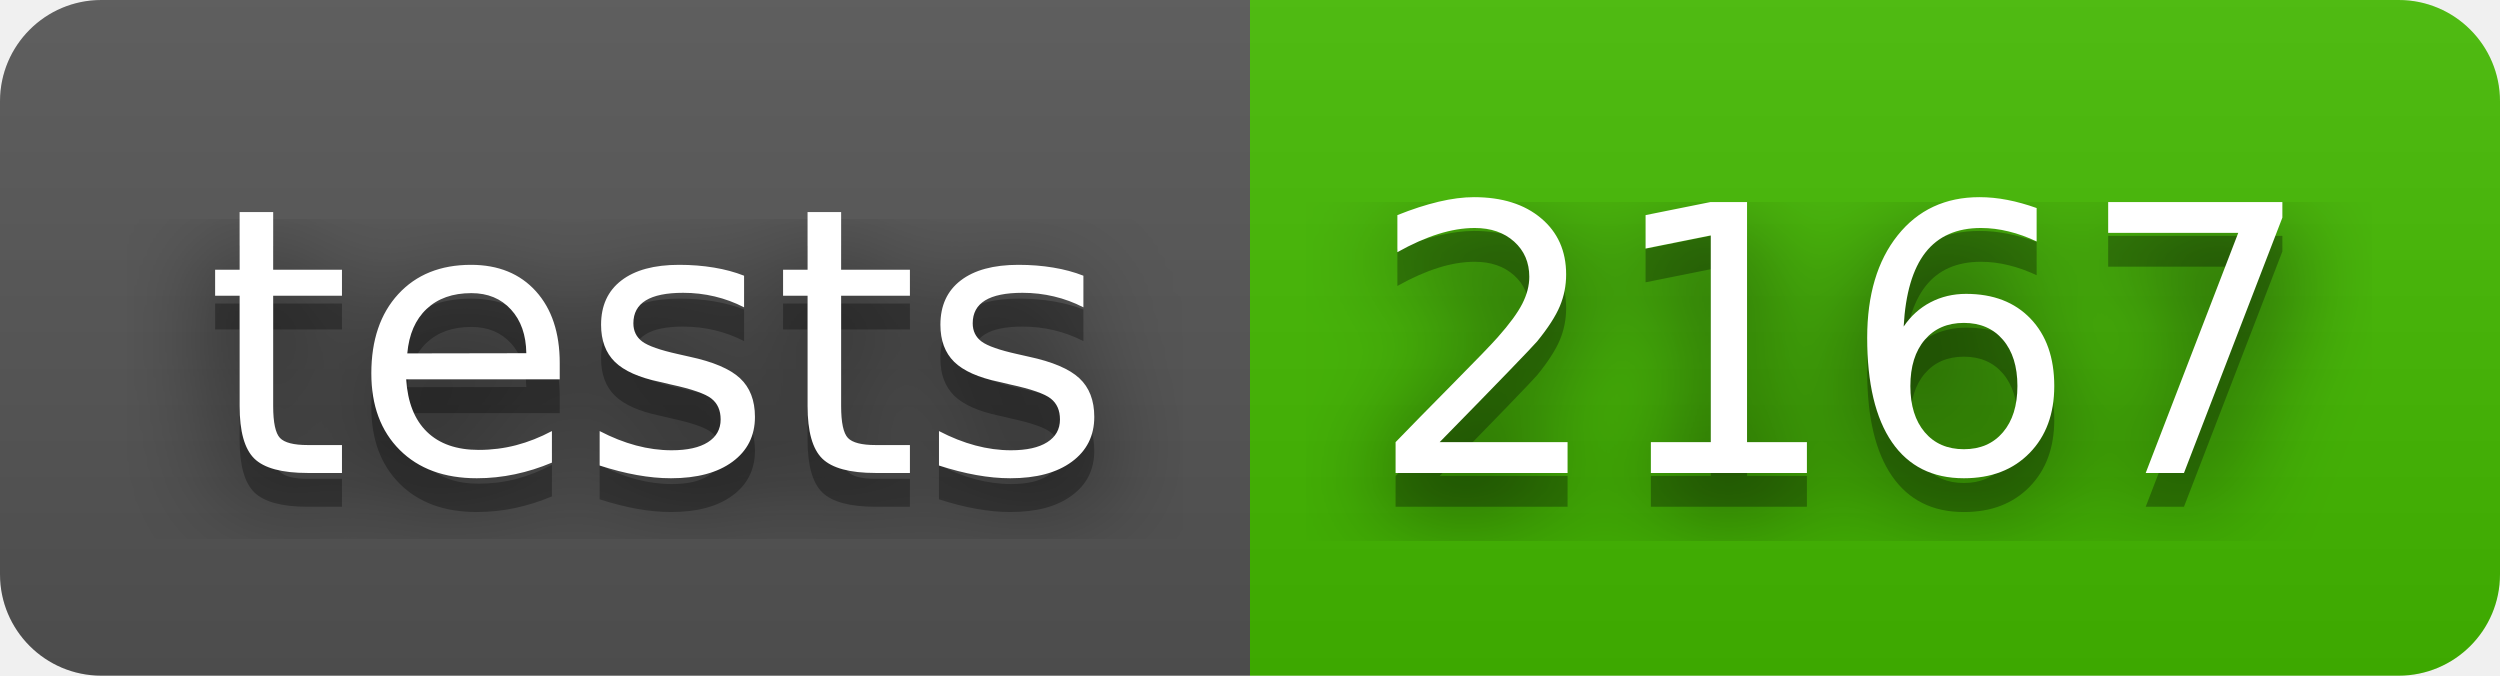
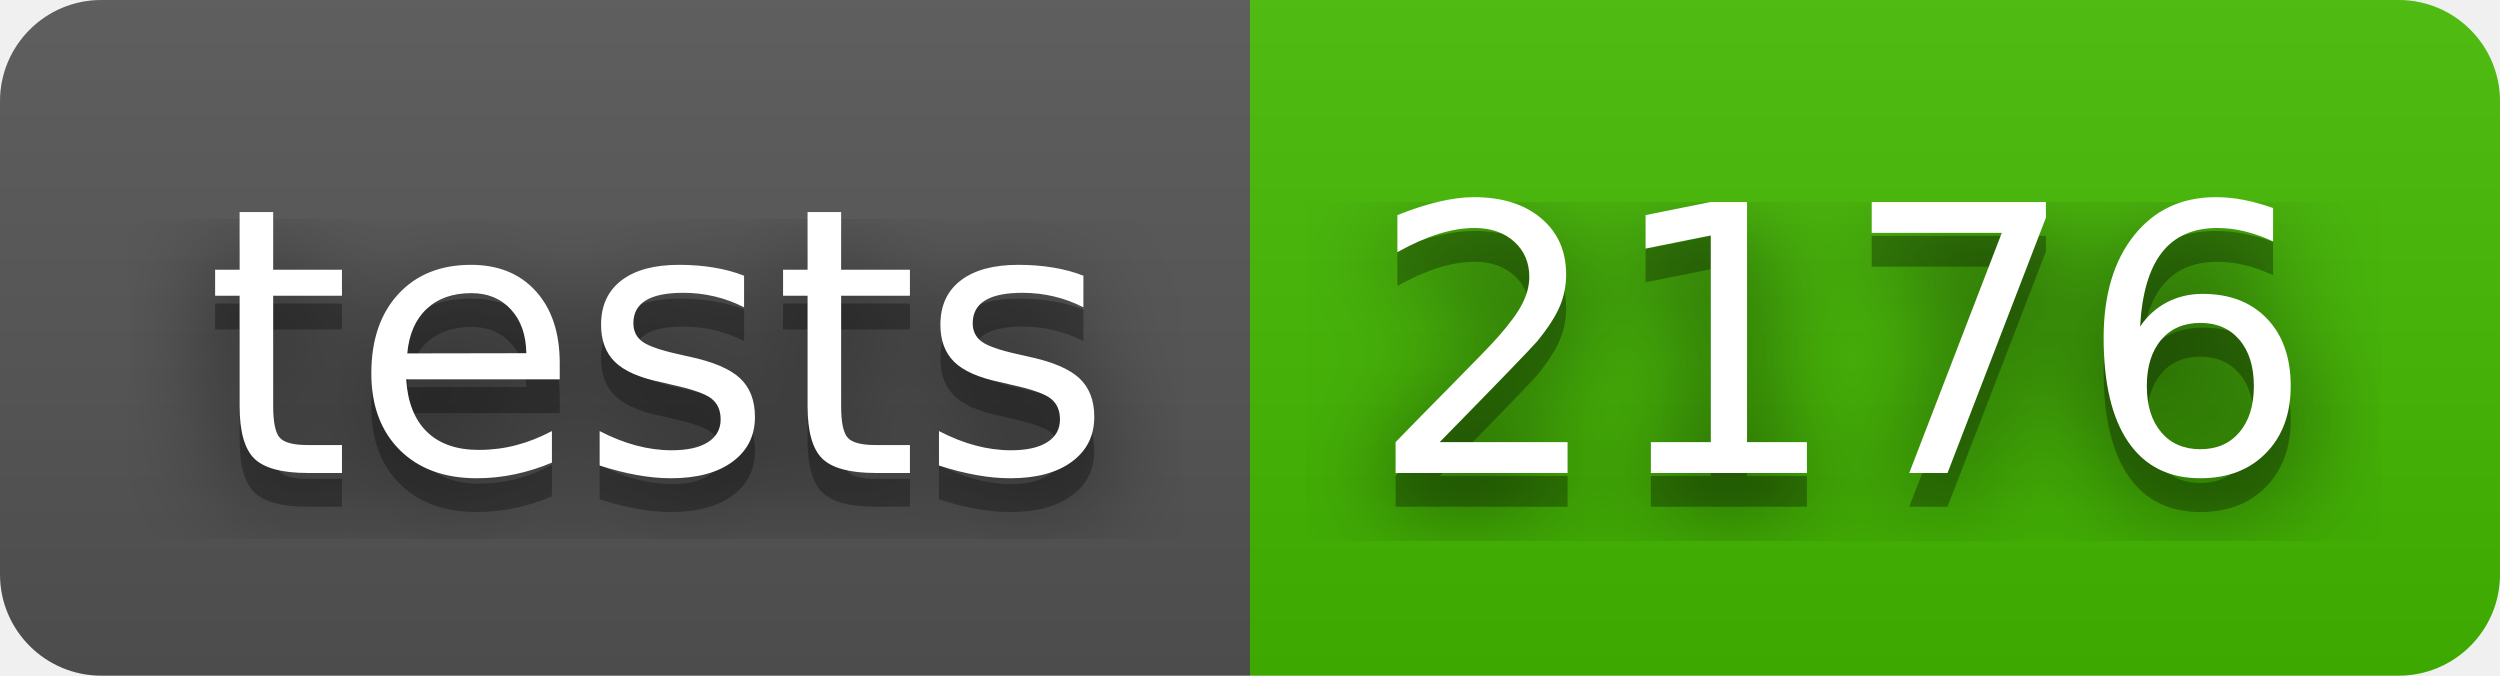
- <svg xmlns="http://www.w3.org/2000/svg" width="74" height="20" role="img" aria-label="tests: 2167">
+ <svg xmlns="http://www.w3.org/2000/svg" width="74" height="20" role="img" aria-label="tests: 2176">
  <filter id="blur">
    <feGaussianBlur stdDeviation="16" />
  </filter>
  <linearGradient id="s" x2="0" y2="100%">
    <stop offset="0" stop-color="#bbb" stop-opacity=".1" />
    <stop offset="1" stop-opacity=".1" />
  </linearGradient>
  <clipPath id="r">
    <rect width="74" height="20" rx="3" />
  </clipPath>
  <g clip-path="url(#r)">
    <rect width="37" height="20" fill="#555" />
    <rect x="37" width="37" height="20" fill="#4b0" />
    <rect width="74" height="20" fill="url(#s)" />
  </g>
  <g fill="#fff" text-anchor="middle" font-family="Verdana,Geneva,DejaVu Sans,sans-serif" text-rendering="geometricPrecision" font-size="110">
    <g transform="scale(.1)">
      <g aria-hidden="true" fill="#010101">
        <text x="195" y="150" fill-opacity=".8" filter="url(#blur)" textLength="270">tests</text>
        <text x="195" y="150" fill-opacity=".3" textLength="270">tests</text>
      </g>
      <text x="195" y="140" textLength="270">tests</text>
    </g>
    <g transform="scale(.1)">
      <g aria-hidden="true" fill="#010101">
-         <text x="545" y="150" fill-opacity=".8" filter="url(#blur)" textLength="270">2167</text>
-         <text x="545" y="150" fill-opacity=".3" textLength="270">2167</text>
+         <text x="545" y="150" fill-opacity=".8" filter="url(#blur)" textLength="270">2176</text>
+         <text x="545" y="150" fill-opacity=".3" textLength="270">2176</text>
      </g>
-       <text x="545" y="140" textLength="270">2167</text>
+       <text x="545" y="140" textLength="270">2176</text>
    </g>
  </g>
</svg>
